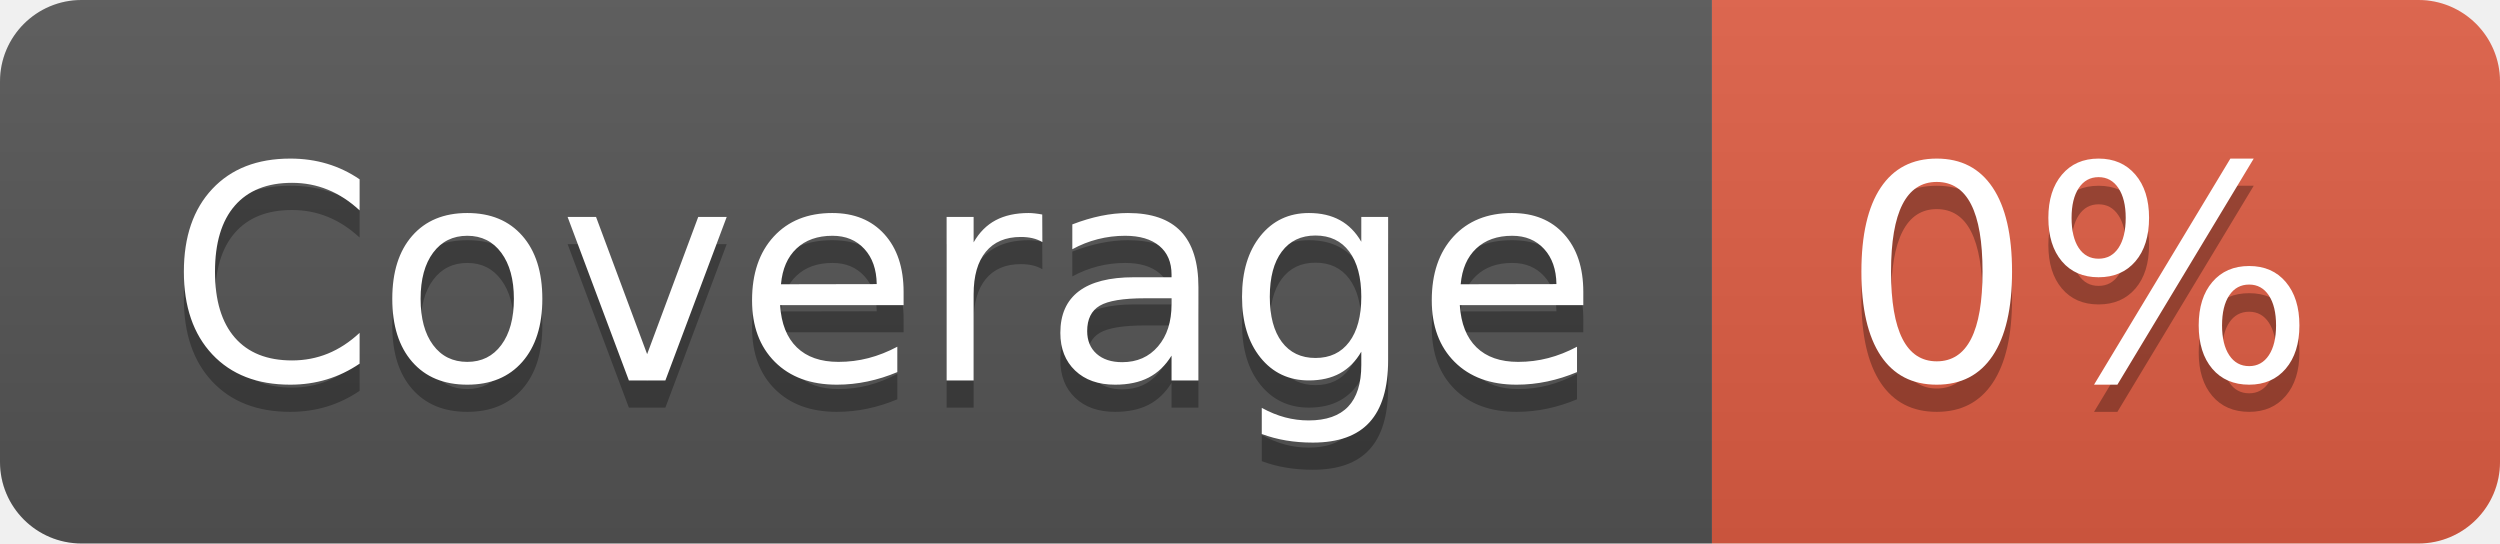
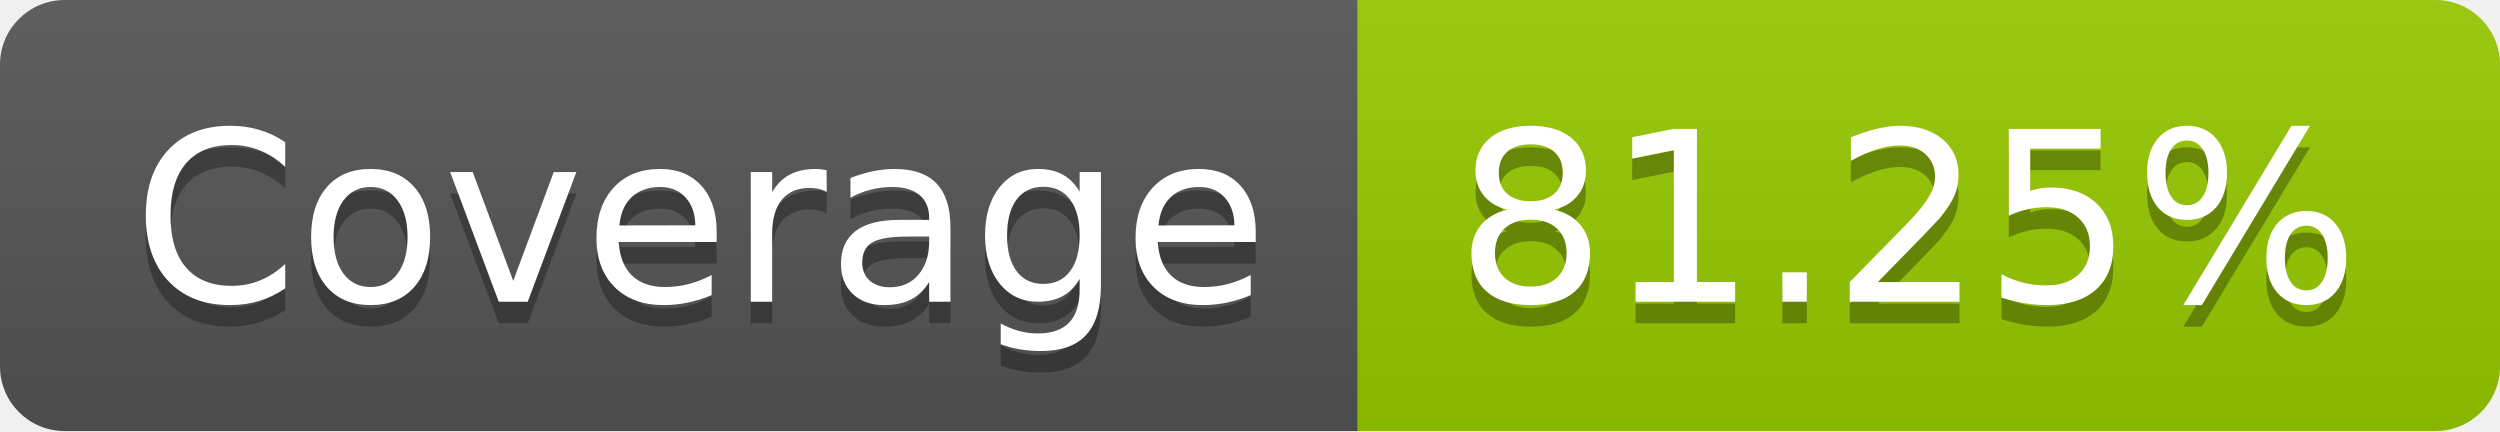
- <svg xmlns="http://www.w3.org/2000/svg" width="92" height="20" role="img" aria-label="Coverage: 0%">
+ <svg xmlns="http://www.w3.org/2000/svg" width="116" height="20" role="img" aria-label="Coverage: 81.25%">
  <linearGradient id="s" x2="0" y2="100%">
    <stop offset="0" stop-color="#bbb" stop-opacity=".1" />
    <stop offset="1" stop-opacity=".1" />
  </linearGradient>
  <clipPath id="r">
-     <rect width="92" height="20" rx="3" fill="#fff" />
+     <rect width="116" height="20" rx="3" fill="#fff" />
  </clipPath>
  <g clip-path="url(#r)">
    <rect width="63" height="20" fill="#555" />
-     <rect x="63" width="29" height="20" fill="#e05d44" />
-     <rect width="92" height="20" fill="url(#s)" />
+     <rect x="63" width="53" height="20" fill="#97ca00" />
+     <rect width="116" height="20" fill="url(#s)" />
  </g>
  <g fill="#fff" text-anchor="middle" font-family="Verdana,Geneva,DejaVu Sans,sans-serif" text-rendering="geometricPrecision" font-size="110">
    <text aria-hidden="true" x="325" y="150" fill="#010101" fill-opacity=".3" transform="scale(.1)" textLength="530">Coverage</text>
    <text x="325" y="140" transform="scale(.1)" fill="#fff" textLength="530">Coverage</text>
-     <text aria-hidden="true" x="765" y="150" fill="#010101" fill-opacity=".3" transform="scale(.1)" textLength="190">0%</text>
-     <text x="765" y="140" transform="scale(.1)" fill="#fff" textLength="190">0%</text>
+     <text aria-hidden="true" x="885" y="150" fill="#010101" fill-opacity=".3" transform="scale(.1)" textLength="430">81.25%</text>
+     <text x="885" y="140" transform="scale(.1)" fill="#fff" textLength="430">81.25%</text>
  </g>
</svg>
